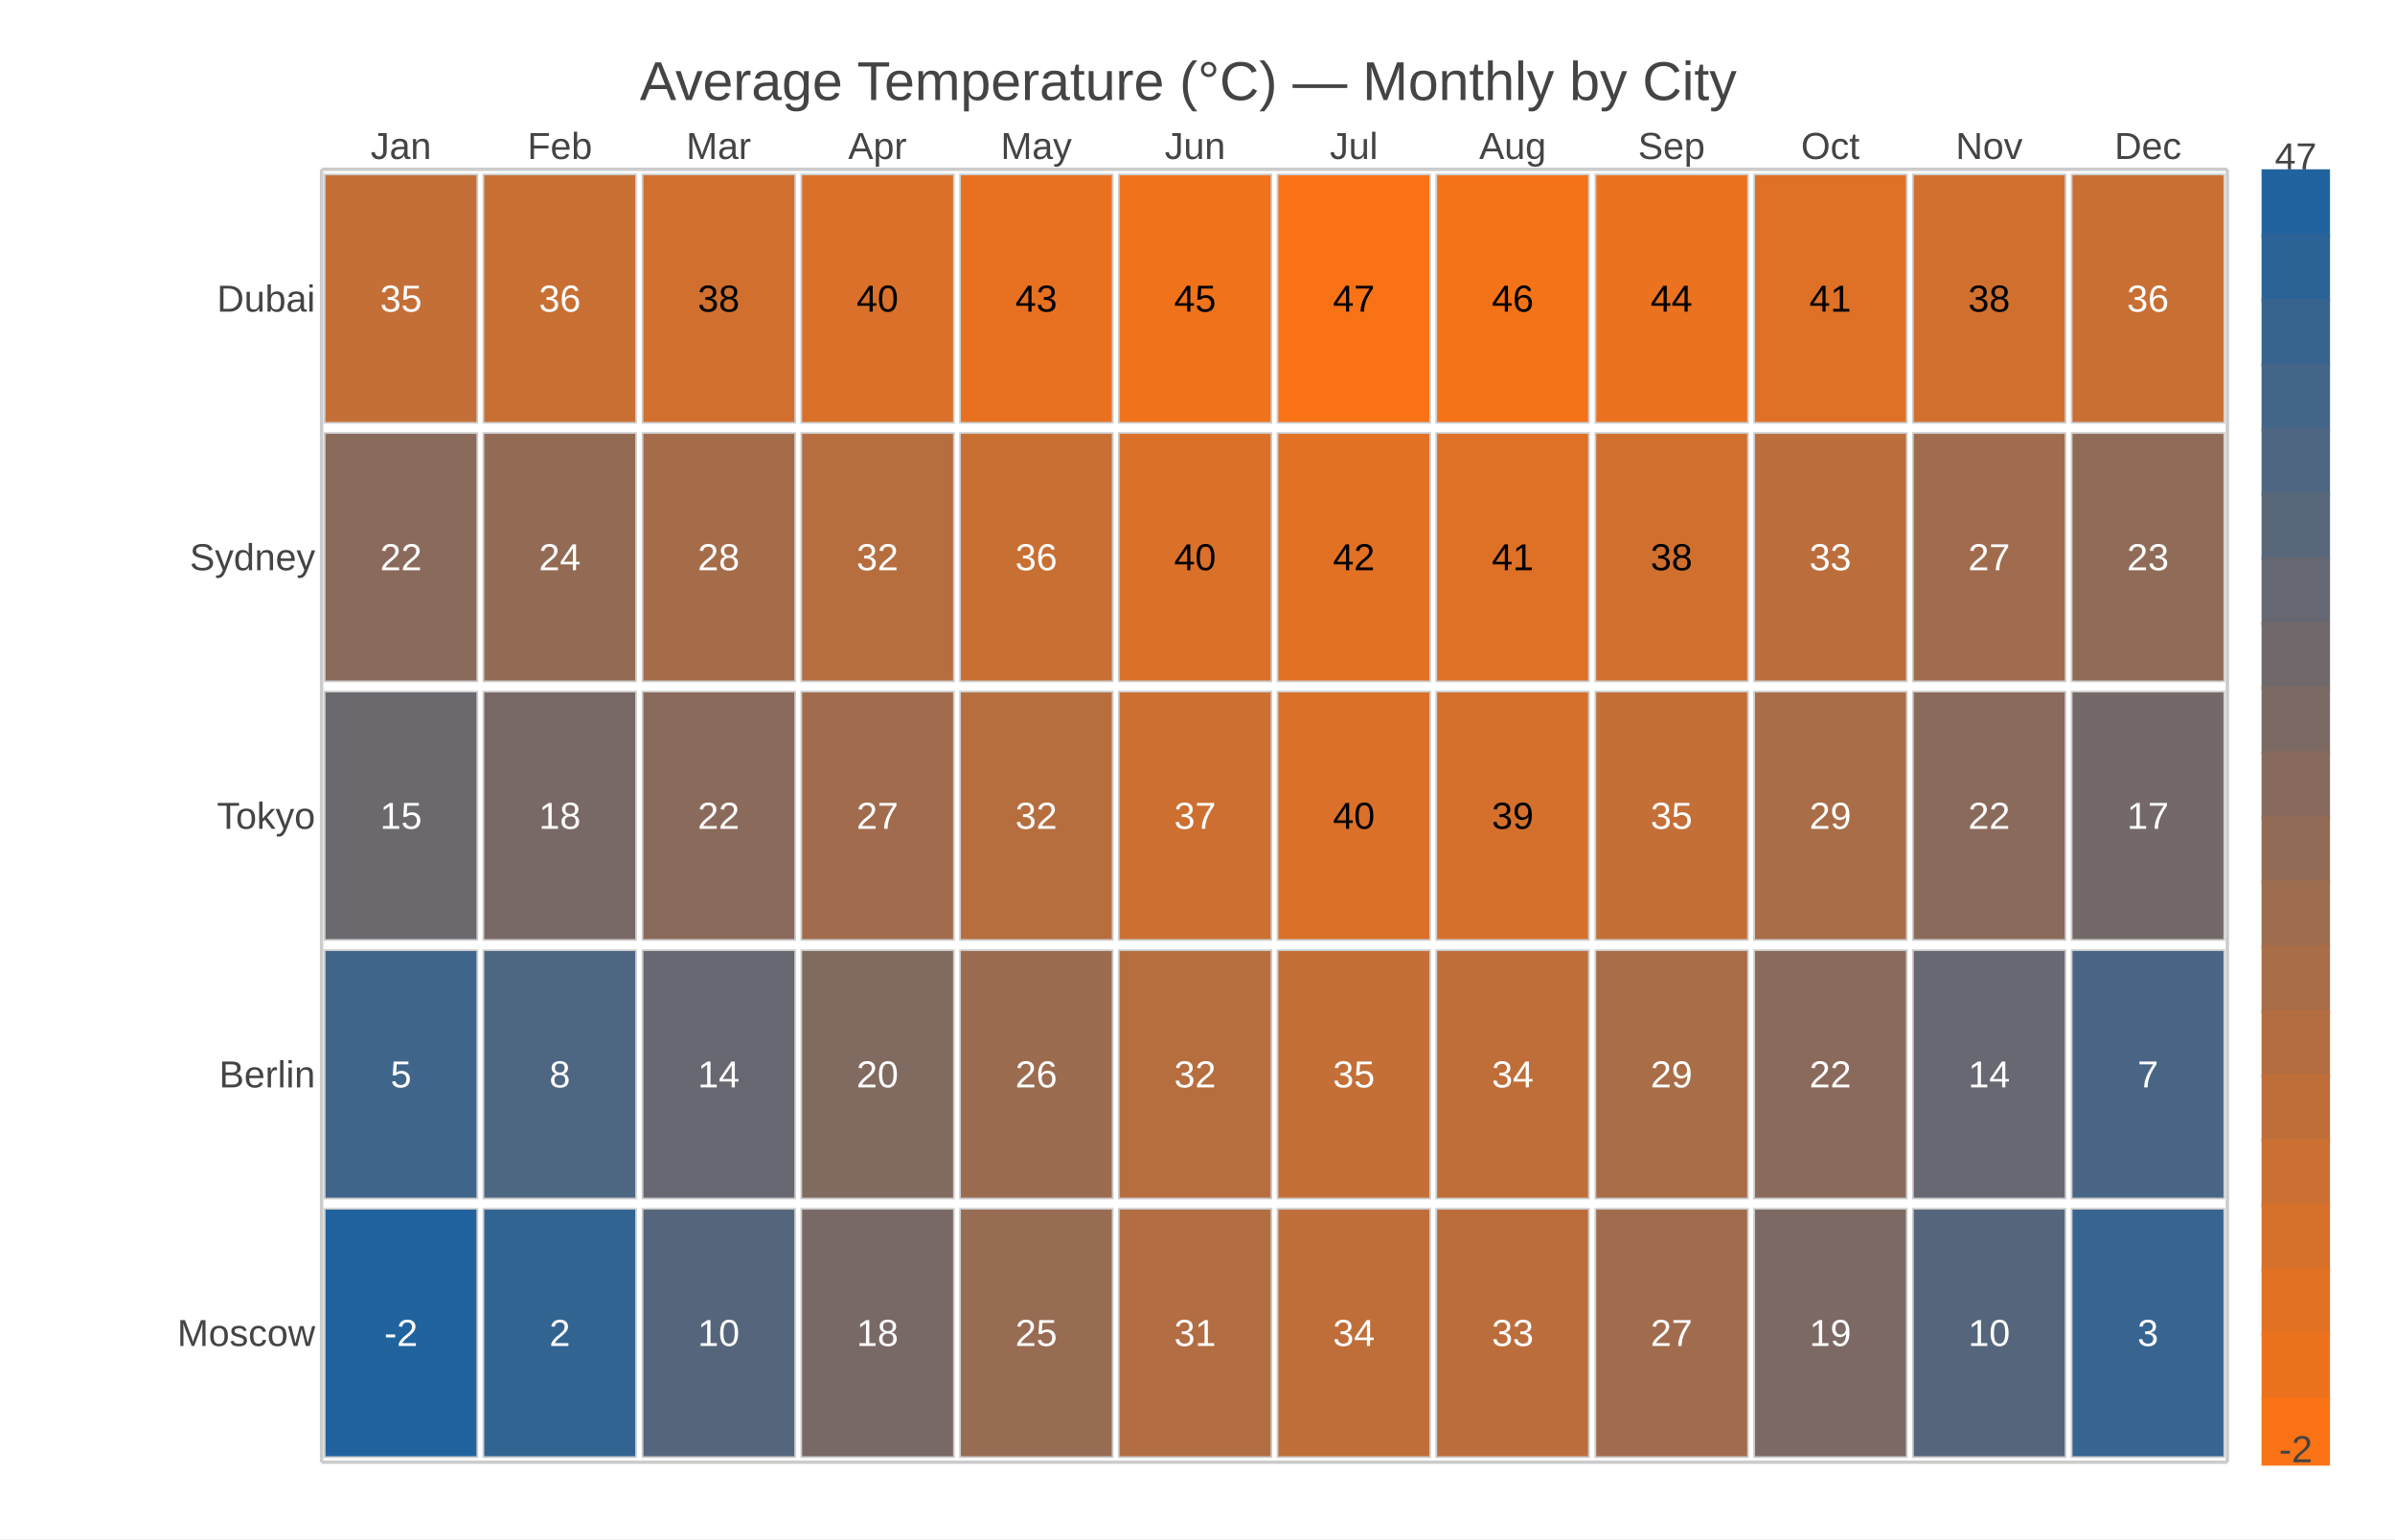
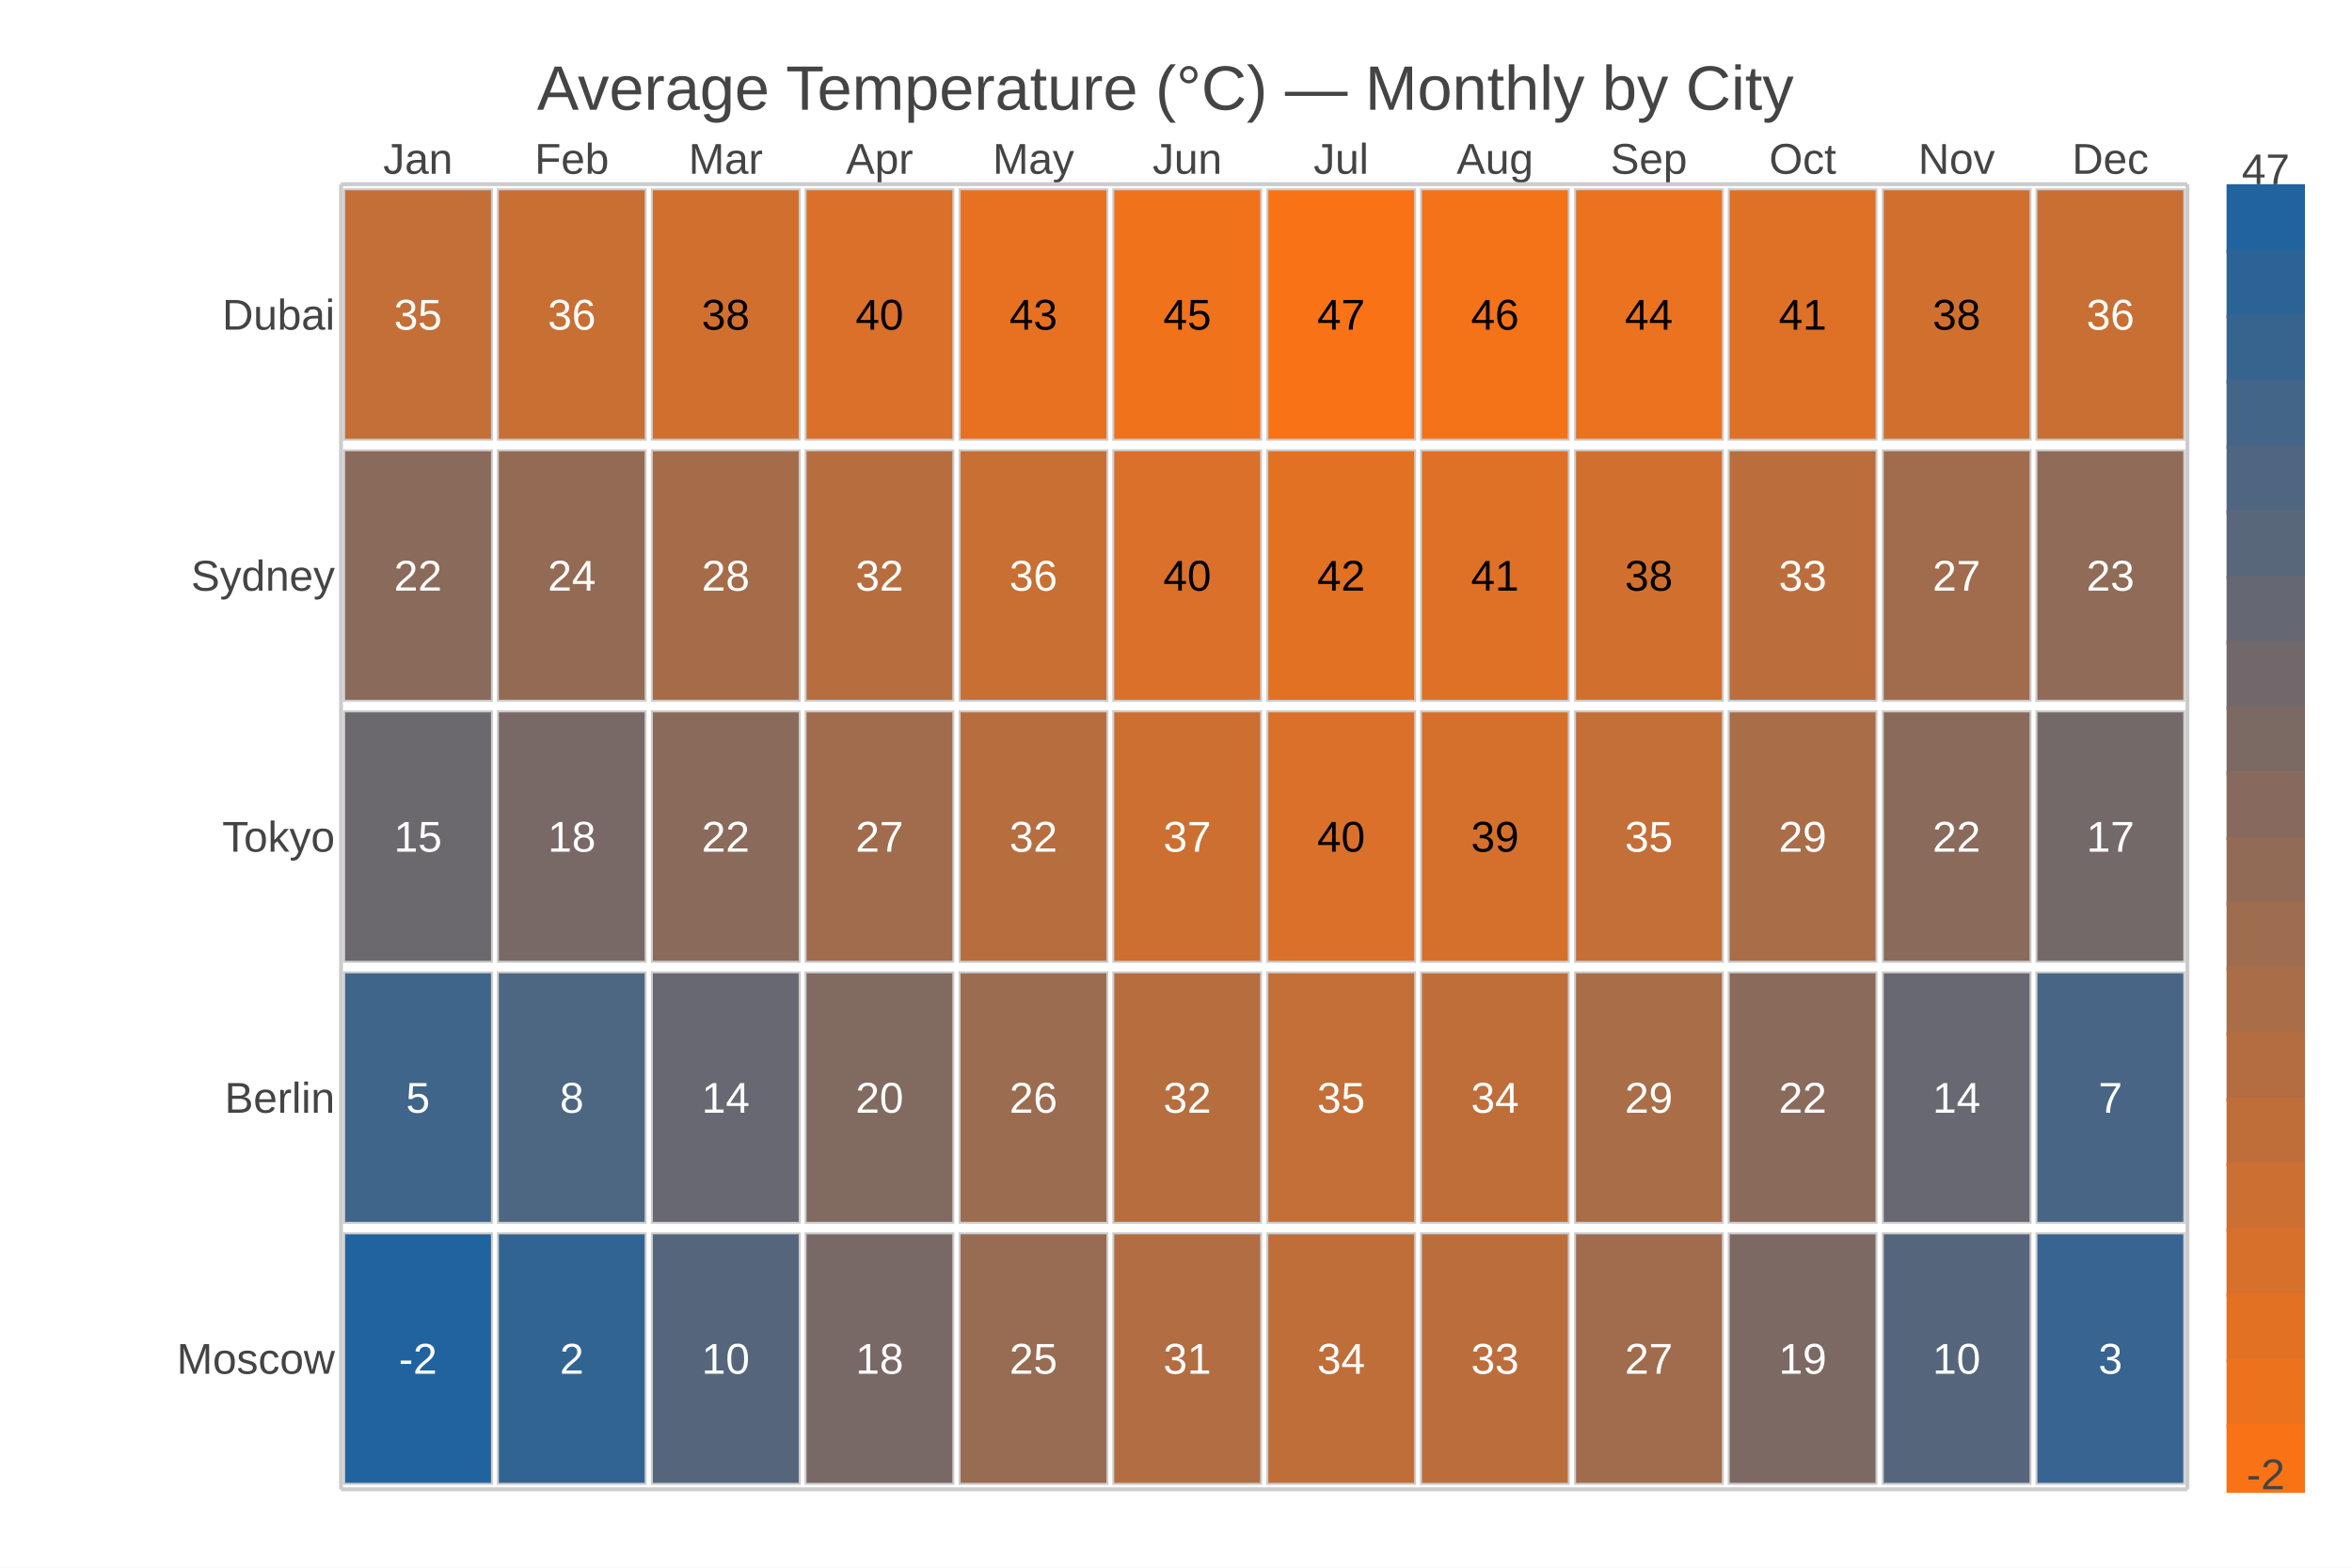
- <svg xmlns="http://www.w3.org/2000/svg" width="700" height="450" viewBox="0 0 700 450">
-   <path fill="#FFFFFF" d="M0 0 h700 v450 h-700 v-450Z" />
-   <text transform="translate(-163.0, 18)" fill="#444444" font-family="Arial" font-weight="normal" font-size="16" x="350.0" y="11.25">Average Temperature (°C) — Monthly by City</text>
-   <g transform="translate(94.0, 49.5)">
-     <path fill="#c46f37" stroke="#CCCCCC" stroke-width="0.5" d="M0.9 1.5 h44.6 v72.6 h-44.6 v-72.6Z" />
-     <text x="23.208" y="37.8" fill="#ffffff" font-family="Arial" font-size="11" text-anchor="middle" dominant-baseline="central">35</text>
-     <path fill="#c86f34" stroke="#CCCCCC" stroke-width="0.5" d="M47.3 1.5 h44.6 v72.6 h-44.6 v-72.6Z" />
-     <text x="69.625" y="37.8" fill="#ffffff" font-family="Arial" font-size="11" text-anchor="middle" dominant-baseline="central">36</text>
-     <path fill="#d1702e" stroke="#CCCCCC" stroke-width="0.5" d="M93.8 1.5 h44.6 v72.6 h-44.6 v-72.6Z" />
-     <text x="116.042" y="37.8" fill="#000000" font-family="Arial" font-size="11" text-anchor="middle" dominant-baseline="central">38</text>
-     <path fill="#da7029" stroke="#CCCCCC" stroke-width="0.5" d="M140.2 1.5 h44.6 v72.6 h-44.6 v-72.6Z" />
-     <text x="162.458" y="37.8" fill="#000000" font-family="Arial" font-size="11" text-anchor="middle" dominant-baseline="central">40</text>
-     <path fill="#e77121" stroke="#CCCCCC" stroke-width="0.5" d="M186.6 1.5 h44.6 v72.6 h-44.6 v-72.6Z" />
-     <text x="208.875" y="37.8" fill="#000000" font-family="Arial" font-size="11" text-anchor="middle" dominant-baseline="central">43</text>
-     <path fill="#f0721b" stroke="#CCCCCC" stroke-width="0.5" d="M233.0 1.5 h44.6 v72.6 h-44.6 v-72.6Z" />
-     <text x="255.292" y="37.8" fill="#000000" font-family="Arial" font-size="11" text-anchor="middle" dominant-baseline="central">45</text>
-     <path fill="#f97316" stroke="#CCCCCC" stroke-width="0.5" d="M279.4 1.5 h44.6 v72.6 h-44.6 v-72.6Z" />
-     <text x="301.708" y="37.8" fill="#000000" font-family="Arial" font-size="11" text-anchor="middle" dominant-baseline="central">47</text>
-     <path fill="#f47218" stroke="#CCCCCC" stroke-width="0.5" d="M325.8 1.5 h44.6 v72.6 h-44.6 v-72.6Z" />
-     <text x="348.125" y="37.8" fill="#000000" font-family="Arial" font-size="11" text-anchor="middle" dominant-baseline="central">46</text>
-     <path fill="#eb721e" stroke="#CCCCCC" stroke-width="0.5" d="M372.3 1.5 h44.6 v72.6 h-44.6 v-72.6Z" />
-     <text x="394.542" y="37.8" fill="#000000" font-family="Arial" font-size="11" text-anchor="middle" dominant-baseline="central">44</text>
-     <path fill="#de7126" stroke="#CCCCCC" stroke-width="0.5" d="M418.7 1.5 h44.6 v72.6 h-44.6 v-72.6Z" />
-     <text x="440.958" y="37.8" fill="#000000" font-family="Arial" font-size="11" text-anchor="middle" dominant-baseline="central">41</text>
-     <path fill="#d1702e" stroke="#CCCCCC" stroke-width="0.5" d="M465.1 1.5 h44.6 v72.6 h-44.6 v-72.6Z" />
-     <text x="487.375" y="37.8" fill="#000000" font-family="Arial" font-size="11" text-anchor="middle" dominant-baseline="central">38</text>
-     <path fill="#c86f34" stroke="#CCCCCC" stroke-width="0.5" d="M511.5 1.5 h44.6 v72.6 h-44.6 v-72.6Z" />
-     <text x="533.792" y="37.8" fill="#ffffff" font-family="Arial" font-size="11" text-anchor="middle" dominant-baseline="central">36</text>
-     <path fill="#8a6a5b" stroke="#CCCCCC" stroke-width="0.5" d="M0.9 77.1 h44.6 v72.6 h-44.6 v-72.6Z" />
-     <text x="23.208" y="113.4" fill="#ffffff" font-family="Arial" font-size="11" text-anchor="middle" dominant-baseline="central">22</text>
-     <path fill="#936b55" stroke="#CCCCCC" stroke-width="0.5" d="M47.3 77.1 h44.6 v72.6 h-44.6 v-72.6Z" />
-     <text x="69.625" y="113.4" fill="#ffffff" font-family="Arial" font-size="11" text-anchor="middle" dominant-baseline="central">24</text>
-     <path fill="#a56c4a" stroke="#CCCCCC" stroke-width="0.5" d="M93.8 77.1 h44.6 v72.6 h-44.6 v-72.6Z" />
-     <text x="116.042" y="113.4" fill="#ffffff" font-family="Arial" font-size="11" text-anchor="middle" dominant-baseline="central">28</text>
-     <path fill="#b66e3f" stroke="#CCCCCC" stroke-width="0.5" d="M140.2 77.1 h44.6 v72.6 h-44.6 v-72.6Z" />
-     <text x="162.458" y="113.4" fill="#ffffff" font-family="Arial" font-size="11" text-anchor="middle" dominant-baseline="central">32</text>
-     <path fill="#c86f34" stroke="#CCCCCC" stroke-width="0.5" d="M186.6 77.1 h44.6 v72.6 h-44.6 v-72.6Z" />
-     <text x="208.875" y="113.4" fill="#ffffff" font-family="Arial" font-size="11" text-anchor="middle" dominant-baseline="central">36</text>
-     <path fill="#da7029" stroke="#CCCCCC" stroke-width="0.5" d="M233.0 77.1 h44.6 v72.6 h-44.6 v-72.6Z" />
-     <text x="255.292" y="113.4" fill="#000000" font-family="Arial" font-size="11" text-anchor="middle" dominant-baseline="central">40</text>
-     <path fill="#e27123" stroke="#CCCCCC" stroke-width="0.5" d="M279.4 77.1 h44.6 v72.6 h-44.6 v-72.6Z" />
-     <text x="301.708" y="113.4" fill="#000000" font-family="Arial" font-size="11" text-anchor="middle" dominant-baseline="central">42</text>
-     <path fill="#de7126" stroke="#CCCCCC" stroke-width="0.5" d="M325.8 77.1 h44.6 v72.6 h-44.6 v-72.6Z" />
-     <text x="348.125" y="113.4" fill="#000000" font-family="Arial" font-size="11" text-anchor="middle" dominant-baseline="central">41</text>
-     <path fill="#d1702e" stroke="#CCCCCC" stroke-width="0.5" d="M372.3 77.1 h44.6 v72.6 h-44.6 v-72.6Z" />
-     <text x="394.542" y="113.4" fill="#000000" font-family="Arial" font-size="11" text-anchor="middle" dominant-baseline="central">38</text>
-     <path fill="#bb6e3c" stroke="#CCCCCC" stroke-width="0.5" d="M418.7 77.1 h44.6 v72.6 h-44.6 v-72.6Z" />
-     <text x="440.958" y="113.4" fill="#ffffff" font-family="Arial" font-size="11" text-anchor="middle" dominant-baseline="central">33</text>
-     <path fill="#a06c4d" stroke="#CCCCCC" stroke-width="0.5" d="M465.1 77.1 h44.6 v72.6 h-44.6 v-72.6Z" />
-     <text x="487.375" y="113.4" fill="#ffffff" font-family="Arial" font-size="11" text-anchor="middle" dominant-baseline="central">27</text>
-     <path fill="#8f6b58" stroke="#CCCCCC" stroke-width="0.5" d="M511.5 77.1 h44.6 v72.6 h-44.6 v-72.6Z" />
-     <text x="533.792" y="113.4" fill="#ffffff" font-family="Arial" font-size="11" text-anchor="middle" dominant-baseline="central">23</text>
-     <path fill="#6b686e" stroke="#CCCCCC" stroke-width="0.5" d="M0.9 152.7 h44.6 v72.6 h-44.6 v-72.6Z" />
-     <text x="23.208" y="189.0" fill="#ffffff" font-family="Arial" font-size="11" text-anchor="middle" dominant-baseline="central">15</text>
-     <path fill="#796966" stroke="#CCCCCC" stroke-width="0.5" d="M47.3 152.7 h44.6 v72.6 h-44.6 v-72.6Z" />
-     <text x="69.625" y="189.0" fill="#ffffff" font-family="Arial" font-size="11" text-anchor="middle" dominant-baseline="central">18</text>
-     <path fill="#8a6a5b" stroke="#CCCCCC" stroke-width="0.5" d="M93.8 152.7 h44.6 v72.6 h-44.6 v-72.6Z" />
-     <text x="116.042" y="189.0" fill="#ffffff" font-family="Arial" font-size="11" text-anchor="middle" dominant-baseline="central">22</text>
-     <path fill="#a06c4d" stroke="#CCCCCC" stroke-width="0.5" d="M140.2 152.7 h44.6 v72.6 h-44.6 v-72.6Z" />
-     <text x="162.458" y="189.0" fill="#ffffff" font-family="Arial" font-size="11" text-anchor="middle" dominant-baseline="central">27</text>
-     <path fill="#b66e3f" stroke="#CCCCCC" stroke-width="0.5" d="M186.6 152.7 h44.6 v72.6 h-44.6 v-72.6Z" />
-     <text x="208.875" y="189.0" fill="#ffffff" font-family="Arial" font-size="11" text-anchor="middle" dominant-baseline="central">32</text>
-     <path fill="#cc6f31" stroke="#CCCCCC" stroke-width="0.5" d="M233.0 152.7 h44.6 v72.6 h-44.6 v-72.6Z" />
-     <text x="255.292" y="189.0" fill="#ffffff" font-family="Arial" font-size="11" text-anchor="middle" dominant-baseline="central">37</text>
-     <path fill="#da7029" stroke="#CCCCCC" stroke-width="0.5" d="M279.4 152.7 h44.6 v72.6 h-44.6 v-72.6Z" />
-     <text x="301.708" y="189.0" fill="#000000" font-family="Arial" font-size="11" text-anchor="middle" dominant-baseline="central">40</text>
-     <path fill="#d5702c" stroke="#CCCCCC" stroke-width="0.5" d="M325.8 152.7 h44.6 v72.6 h-44.6 v-72.6Z" />
-     <text x="348.125" y="189.0" fill="#000000" font-family="Arial" font-size="11" text-anchor="middle" dominant-baseline="central">39</text>
-     <path fill="#c46f37" stroke="#CCCCCC" stroke-width="0.5" d="M372.3 152.7 h44.6 v72.6 h-44.6 v-72.6Z" />
-     <text x="394.542" y="189.0" fill="#ffffff" font-family="Arial" font-size="11" text-anchor="middle" dominant-baseline="central">35</text>
-     <path fill="#a96d47" stroke="#CCCCCC" stroke-width="0.5" d="M418.7 152.7 h44.6 v72.6 h-44.6 v-72.6Z" />
-     <text x="440.958" y="189.0" fill="#ffffff" font-family="Arial" font-size="11" text-anchor="middle" dominant-baseline="central">29</text>
-     <path fill="#8a6a5b" stroke="#CCCCCC" stroke-width="0.5" d="M465.1 152.7 h44.6 v72.6 h-44.6 v-72.6Z" />
-     <text x="487.375" y="189.0" fill="#ffffff" font-family="Arial" font-size="11" text-anchor="middle" dominant-baseline="central">22</text>
-     <path fill="#746969" stroke="#CCCCCC" stroke-width="0.5" d="M511.5 152.7 h44.6 v72.6 h-44.6 v-72.6Z" />
-     <text x="533.792" y="189.0" fill="#ffffff" font-family="Arial" font-size="11" text-anchor="middle" dominant-baseline="central">17</text>
-     <path fill="#3f658a" stroke="#CCCCCC" stroke-width="0.5" d="M0.9 228.3 h44.6 v72.6 h-44.6 v-72.6Z" />
-     <text x="23.208" y="264.6" fill="#ffffff" font-family="Arial" font-size="11" text-anchor="middle" dominant-baseline="central">5</text>
-     <path fill="#4d6682" stroke="#CCCCCC" stroke-width="0.5" d="M47.3 228.3 h44.6 v72.6 h-44.6 v-72.6Z" />
-     <text x="69.625" y="264.6" fill="#ffffff" font-family="Arial" font-size="11" text-anchor="middle" dominant-baseline="central">8</text>
-     <path fill="#676871" stroke="#CCCCCC" stroke-width="0.5" d="M93.8 228.3 h44.6 v72.6 h-44.6 v-72.6Z" />
-     <text x="116.042" y="264.6" fill="#ffffff" font-family="Arial" font-size="11" text-anchor="middle" dominant-baseline="central">14</text>
-     <path fill="#816a60" stroke="#CCCCCC" stroke-width="0.5" d="M140.2 228.3 h44.6 v72.6 h-44.6 v-72.6Z" />
-     <text x="162.458" y="264.6" fill="#ffffff" font-family="Arial" font-size="11" text-anchor="middle" dominant-baseline="central">20</text>
-     <path fill="#9c6c50" stroke="#CCCCCC" stroke-width="0.5" d="M186.6 228.3 h44.6 v72.6 h-44.6 v-72.6Z" />
-     <text x="208.875" y="264.6" fill="#ffffff" font-family="Arial" font-size="11" text-anchor="middle" dominant-baseline="central">26</text>
-     <path fill="#b66e3f" stroke="#CCCCCC" stroke-width="0.5" d="M233.0 228.3 h44.6 v72.6 h-44.6 v-72.6Z" />
-     <text x="255.292" y="264.6" fill="#ffffff" font-family="Arial" font-size="11" text-anchor="middle" dominant-baseline="central">32</text>
-     <path fill="#c46f37" stroke="#CCCCCC" stroke-width="0.5" d="M279.4 228.3 h44.6 v72.6 h-44.6 v-72.6Z" />
-     <text x="301.708" y="264.6" fill="#ffffff" font-family="Arial" font-size="11" text-anchor="middle" dominant-baseline="central">35</text>
-     <path fill="#bf6e3a" stroke="#CCCCCC" stroke-width="0.5" d="M325.8 228.3 h44.6 v72.6 h-44.6 v-72.6Z" />
-     <text x="348.125" y="264.6" fill="#ffffff" font-family="Arial" font-size="11" text-anchor="middle" dominant-baseline="central">34</text>
-     <path fill="#a96d47" stroke="#CCCCCC" stroke-width="0.5" d="M372.3 228.3 h44.6 v72.6 h-44.6 v-72.6Z" />
-     <text x="394.542" y="264.6" fill="#ffffff" font-family="Arial" font-size="11" text-anchor="middle" dominant-baseline="central">29</text>
-     <path fill="#8a6a5b" stroke="#CCCCCC" stroke-width="0.5" d="M418.7 228.3 h44.6 v72.6 h-44.6 v-72.6Z" />
-     <text x="440.958" y="264.6" fill="#ffffff" font-family="Arial" font-size="11" text-anchor="middle" dominant-baseline="central">22</text>
-     <path fill="#676871" stroke="#CCCCCC" stroke-width="0.5" d="M465.1 228.3 h44.6 v72.6 h-44.6 v-72.6Z" />
-     <text x="487.375" y="264.6" fill="#ffffff" font-family="Arial" font-size="11" text-anchor="middle" dominant-baseline="central">14</text>
-     <path fill="#486585" stroke="#CCCCCC" stroke-width="0.5" d="M511.5 228.3 h44.6 v72.6 h-44.6 v-72.6Z" />
-     <text x="533.792" y="264.6" fill="#ffffff" font-family="Arial" font-size="11" text-anchor="middle" dominant-baseline="central">7</text>
-     <path fill="#21639e" stroke="#CCCCCC" stroke-width="0.5" d="M0.9 303.9 h44.6 v72.6 h-44.6 v-72.6Z" />
-     <text x="23.208" y="340.2" fill="#ffffff" font-family="Arial" font-size="11" text-anchor="middle" dominant-baseline="central">-2</text>
-     <path fill="#326492" stroke="#CCCCCC" stroke-width="0.5" d="M47.3 303.9 h44.6 v72.6 h-44.6 v-72.6Z" />
-     <text x="69.625" y="340.2" fill="#ffffff" font-family="Arial" font-size="11" text-anchor="middle" dominant-baseline="central">2</text>
-     <path fill="#55667c" stroke="#CCCCCC" stroke-width="0.5" d="M93.8 303.9 h44.6 v72.6 h-44.6 v-72.6Z" />
-     <text x="116.042" y="340.2" fill="#ffffff" font-family="Arial" font-size="11" text-anchor="middle" dominant-baseline="central">10</text>
-     <path fill="#796966" stroke="#CCCCCC" stroke-width="0.5" d="M140.2 303.9 h44.6 v72.6 h-44.6 v-72.6Z" />
-     <text x="162.458" y="340.2" fill="#ffffff" font-family="Arial" font-size="11" text-anchor="middle" dominant-baseline="central">18</text>
-     <path fill="#986b53" stroke="#CCCCCC" stroke-width="0.5" d="M186.6 303.9 h44.6 v72.6 h-44.6 v-72.6Z" />
-     <text x="208.875" y="340.2" fill="#ffffff" font-family="Arial" font-size="11" text-anchor="middle" dominant-baseline="central">25</text>
-     <path fill="#b26d42" stroke="#CCCCCC" stroke-width="0.5" d="M233.0 303.9 h44.6 v72.6 h-44.6 v-72.6Z" />
-     <text x="255.292" y="340.2" fill="#ffffff" font-family="Arial" font-size="11" text-anchor="middle" dominant-baseline="central">31</text>
-     <path fill="#bf6e3a" stroke="#CCCCCC" stroke-width="0.5" d="M279.4 303.9 h44.6 v72.6 h-44.6 v-72.6Z" />
-     <text x="301.708" y="340.2" fill="#ffffff" font-family="Arial" font-size="11" text-anchor="middle" dominant-baseline="central">34</text>
-     <path fill="#bb6e3c" stroke="#CCCCCC" stroke-width="0.5" d="M325.8 303.9 h44.6 v72.6 h-44.6 v-72.6Z" />
-     <text x="348.125" y="340.2" fill="#ffffff" font-family="Arial" font-size="11" text-anchor="middle" dominant-baseline="central">33</text>
-     <path fill="#a06c4d" stroke="#CCCCCC" stroke-width="0.5" d="M372.3 303.9 h44.6 v72.6 h-44.6 v-72.6Z" />
-     <text x="394.542" y="340.2" fill="#ffffff" font-family="Arial" font-size="11" text-anchor="middle" dominant-baseline="central">27</text>
-     <path fill="#7d6963" stroke="#CCCCCC" stroke-width="0.5" d="M418.7 303.9 h44.6 v72.6 h-44.6 v-72.6Z" />
-     <text x="440.958" y="340.2" fill="#ffffff" font-family="Arial" font-size="11" text-anchor="middle" dominant-baseline="central">19</text>
-     <path fill="#55667c" stroke="#CCCCCC" stroke-width="0.5" d="M465.1 303.9 h44.6 v72.6 h-44.6 v-72.6Z" />
-     <text x="487.375" y="340.2" fill="#ffffff" font-family="Arial" font-size="11" text-anchor="middle" dominant-baseline="central">10</text>
-     <path fill="#376490" stroke="#CCCCCC" stroke-width="0.5" d="M511.5 303.9 h44.6 v72.6 h-44.6 v-72.6Z" />
-     <text x="533.792" y="340.2" fill="#ffffff" font-family="Arial" font-size="11" text-anchor="middle" dominant-baseline="central">3</text>
-     <text x="23.208" y="-3.024" fill="#444444" font-family="Arial" font-size="11" text-anchor="middle" dominant-baseline="bottom">Jan</text>
-     <text x="69.625" y="-3.024" fill="#444444" font-family="Arial" font-size="11" text-anchor="middle" dominant-baseline="bottom">Feb</text>
-     <text x="116.042" y="-3.024" fill="#444444" font-family="Arial" font-size="11" text-anchor="middle" dominant-baseline="bottom">Mar</text>
-     <text x="162.458" y="-3.024" fill="#444444" font-family="Arial" font-size="11" text-anchor="middle" dominant-baseline="bottom">Apr</text>
-     <text x="208.875" y="-3.024" fill="#444444" font-family="Arial" font-size="11" text-anchor="middle" dominant-baseline="bottom">May</text>
-     <text x="255.292" y="-3.024" fill="#444444" font-family="Arial" font-size="11" text-anchor="middle" dominant-baseline="bottom">Jun</text>
-     <text x="301.708" y="-3.024" fill="#444444" font-family="Arial" font-size="11" text-anchor="middle" dominant-baseline="bottom">Jul</text>
-     <text x="348.125" y="-3.024" fill="#444444" font-family="Arial" font-size="11" text-anchor="middle" dominant-baseline="bottom">Aug</text>
-     <text x="394.542" y="-3.024" fill="#444444" font-family="Arial" font-size="11" text-anchor="middle" dominant-baseline="bottom">Sep</text>
-     <text x="440.958" y="-3.024" fill="#444444" font-family="Arial" font-size="11" text-anchor="middle" dominant-baseline="bottom">Oct</text>
-     <text x="487.375" y="-3.024" fill="#444444" font-family="Arial" font-size="11" text-anchor="middle" dominant-baseline="bottom">Nov</text>
-     <text x="533.792" y="-3.024" fill="#444444" font-family="Arial" font-size="11" text-anchor="middle" dominant-baseline="bottom">Dec</text>
-     <text x="-1.857" y="37.8" fill="#444444" font-family="Arial" font-size="11" text-anchor="end" dominant-baseline="central">Dubai</text>
-     <text x="-1.857" y="113.4" fill="#444444" font-family="Arial" font-size="11" text-anchor="end" dominant-baseline="central">Sydney</text>
-     <text x="-1.857" y="189.0" fill="#444444" font-family="Arial" font-size="11" text-anchor="end" dominant-baseline="central">Tokyo</text>
-     <text x="-1.857" y="264.6" fill="#444444" font-family="Arial" font-size="11" text-anchor="end" dominant-baseline="central">Berlin</text>
-     <text x="-1.857" y="340.2" fill="#444444" font-family="Arial" font-size="11" text-anchor="end" dominant-baseline="central">Moscow</text>
-     <path fill="#21639e" d="M567.0 0.0 h20 v19.9 h-20 v-19.9Z" />
-     <path fill="#2c6396" d="M567.0 18.9 h20 v19.9 h-20 v-19.9Z" />
-     <path fill="#37648f" d="M567.0 37.8 h20 v19.9 h-20 v-19.9Z" />
-     <path fill="#436588" d="M567.0 56.7 h20 v19.9 h-20 v-19.9Z" />
-     <path fill="#4e6681" d="M567.0 75.6 h20 v19.9 h-20 v-19.9Z" />
-     <path fill="#59677a" d="M567.0 94.5 h20 v19.9 h-20 v-19.9Z" />
-     <path fill="#656873" d="M567.0 113.4 h20 v19.9 h-20 v-19.9Z" />
-     <path fill="#70686b" d="M567.0 132.3 h20 v19.9 h-20 v-19.9Z" />
-     <path fill="#7b6964" d="M567.0 151.2 h20 v19.9 h-20 v-19.9Z" />
-     <path fill="#876a5d" d="M567.0 170.1 h20 v19.9 h-20 v-19.9Z" />
-     <path fill="#926b56" d="M567.0 189.0 h20 v19.9 h-20 v-19.9Z" />
-     <path fill="#9e6c4f" d="M567.0 207.9 h20 v19.9 h-20 v-19.9Z" />
-     <path fill="#a96d48" d="M567.0 226.8 h20 v19.9 h-20 v-19.9Z" />
-     <path fill="#b46d40" d="M567.0 245.7 h20 v19.9 h-20 v-19.9Z" />
-     <path fill="#c06e39" d="M567.0 264.6 h20 v19.9 h-20 v-19.9Z" />
-     <path fill="#cb6f32" d="M567.0 283.5 h20 v19.9 h-20 v-19.9Z" />
-     <path fill="#d6702b" d="M567.0 302.4 h20 v19.9 h-20 v-19.9Z" />
-     <path fill="#e27124" d="M567.0 321.3 h20 v19.9 h-20 v-19.9Z" />
-     <path fill="#ed721d" d="M567.0 340.2 h20 v19.9 h-20 v-19.9Z" />
-     <path fill="#f97316" d="M567.0 359.1 h20 v19.9 h-20 v-19.9Z" />
-     <text x="577.0" y="378.0" fill="#444444" font-family="Arial" font-size="11" text-anchor="middle">-2</text>
-     <text x="577.0" y="0" fill="#444444" font-family="Arial" font-size="11" text-anchor="middle" dominant-baseline="bottom">47</text>
-     <path stroke="#CCCCCC" stroke-dasharray="None" d="M0 378.0 h557.0" />
-     <path stroke="#CCCCCC" stroke-dasharray="None" d="M0 0 h557.0" />
-     <path stroke="#CCCCCC" stroke-dasharray="None" d="M0 0 v378.0" />
-     <path stroke="#CCCCCC" stroke-dasharray="None" d="M557.0 0 v378.0" />
+ <svg xmlns="http://www.w3.org/2000/svg" width="600" height="400" viewBox="0 0 600 400">
+   <path fill="#FFFFFF" d="M0 0 h600 v400 h-600 v-400Z" />
+   <text transform="translate(-163.0, 18)" fill="#444444" font-family="Arial" font-weight="normal" font-size="16" x="300.0" y="10.0">Average Temperature (°C) — Monthly by City</text>
+   <g transform="translate(87.0, 47.0)">
+     <path fill="#c46f37" stroke="#CCCCCC" stroke-width="0.5" d="M0.8 1.3 h37.7 v63.9 h-37.7 v-63.9Z" />
+     <text x="19.625" y="33.3" fill="#ffffff" font-family="Arial" font-size="11" text-anchor="middle" dominant-baseline="central">35</text>
+     <path fill="#c86f34" stroke="#CCCCCC" stroke-width="0.5" d="M40.0 1.3 h37.7 v63.9 h-37.7 v-63.9Z" />
+     <text x="58.875" y="33.3" fill="#ffffff" font-family="Arial" font-size="11" text-anchor="middle" dominant-baseline="central">36</text>
+     <path fill="#d1702e" stroke="#CCCCCC" stroke-width="0.5" d="M79.3 1.3 h37.7 v63.9 h-37.7 v-63.9Z" />
+     <text x="98.125" y="33.3" fill="#000000" font-family="Arial" font-size="11" text-anchor="middle" dominant-baseline="central">38</text>
+     <path fill="#da7029" stroke="#CCCCCC" stroke-width="0.5" d="M118.5 1.3 h37.7 v63.9 h-37.7 v-63.9Z" />
+     <text x="137.375" y="33.3" fill="#000000" font-family="Arial" font-size="11" text-anchor="middle" dominant-baseline="central">40</text>
+     <path fill="#e77121" stroke="#CCCCCC" stroke-width="0.5" d="M157.8 1.3 h37.7 v63.9 h-37.7 v-63.9Z" />
+     <text x="176.625" y="33.3" fill="#000000" font-family="Arial" font-size="11" text-anchor="middle" dominant-baseline="central">43</text>
+     <path fill="#f0721b" stroke="#CCCCCC" stroke-width="0.5" d="M197.0 1.3 h37.7 v63.9 h-37.7 v-63.9Z" />
+     <text x="215.875" y="33.3" fill="#000000" font-family="Arial" font-size="11" text-anchor="middle" dominant-baseline="central">45</text>
+     <path fill="#f97316" stroke="#CCCCCC" stroke-width="0.5" d="M236.3 1.3 h37.7 v63.9 h-37.7 v-63.9Z" />
+     <text x="255.125" y="33.3" fill="#000000" font-family="Arial" font-size="11" text-anchor="middle" dominant-baseline="central">47</text>
+     <path fill="#f47218" stroke="#CCCCCC" stroke-width="0.5" d="M275.5 1.3 h37.7 v63.9 h-37.7 v-63.9Z" />
+     <text x="294.375" y="33.3" fill="#000000" font-family="Arial" font-size="11" text-anchor="middle" dominant-baseline="central">46</text>
+     <path fill="#eb721e" stroke="#CCCCCC" stroke-width="0.5" d="M314.8 1.3 h37.7 v63.9 h-37.7 v-63.9Z" />
+     <text x="333.625" y="33.3" fill="#000000" font-family="Arial" font-size="11" text-anchor="middle" dominant-baseline="central">44</text>
+     <path fill="#de7126" stroke="#CCCCCC" stroke-width="0.5" d="M354.0 1.3 h37.7 v63.9 h-37.7 v-63.9Z" />
+     <text x="372.875" y="33.3" fill="#000000" font-family="Arial" font-size="11" text-anchor="middle" dominant-baseline="central">41</text>
+     <path fill="#d1702e" stroke="#CCCCCC" stroke-width="0.5" d="M393.3 1.3 h37.7 v63.9 h-37.7 v-63.9Z" />
+     <text x="412.125" y="33.3" fill="#000000" font-family="Arial" font-size="11" text-anchor="middle" dominant-baseline="central">38</text>
+     <path fill="#c86f34" stroke="#CCCCCC" stroke-width="0.5" d="M432.5 1.3 h37.7 v63.9 h-37.7 v-63.9Z" />
+     <text x="451.375" y="33.3" fill="#ffffff" font-family="Arial" font-size="11" text-anchor="middle" dominant-baseline="central">36</text>
+     <path fill="#8a6a5b" stroke="#CCCCCC" stroke-width="0.5" d="M0.8 67.9 h37.7 v63.9 h-37.7 v-63.9Z" />
+     <text x="19.625" y="99.9" fill="#ffffff" font-family="Arial" font-size="11" text-anchor="middle" dominant-baseline="central">22</text>
+     <path fill="#936b55" stroke="#CCCCCC" stroke-width="0.5" d="M40.0 67.9 h37.7 v63.9 h-37.7 v-63.9Z" />
+     <text x="58.875" y="99.9" fill="#ffffff" font-family="Arial" font-size="11" text-anchor="middle" dominant-baseline="central">24</text>
+     <path fill="#a56c4a" stroke="#CCCCCC" stroke-width="0.5" d="M79.3 67.9 h37.7 v63.9 h-37.7 v-63.9Z" />
+     <text x="98.125" y="99.9" fill="#ffffff" font-family="Arial" font-size="11" text-anchor="middle" dominant-baseline="central">28</text>
+     <path fill="#b66e3f" stroke="#CCCCCC" stroke-width="0.5" d="M118.5 67.9 h37.7 v63.9 h-37.7 v-63.9Z" />
+     <text x="137.375" y="99.9" fill="#ffffff" font-family="Arial" font-size="11" text-anchor="middle" dominant-baseline="central">32</text>
+     <path fill="#c86f34" stroke="#CCCCCC" stroke-width="0.5" d="M157.8 67.9 h37.7 v63.9 h-37.7 v-63.9Z" />
+     <text x="176.625" y="99.9" fill="#ffffff" font-family="Arial" font-size="11" text-anchor="middle" dominant-baseline="central">36</text>
+     <path fill="#da7029" stroke="#CCCCCC" stroke-width="0.5" d="M197.0 67.9 h37.7 v63.9 h-37.7 v-63.9Z" />
+     <text x="215.875" y="99.9" fill="#000000" font-family="Arial" font-size="11" text-anchor="middle" dominant-baseline="central">40</text>
+     <path fill="#e27123" stroke="#CCCCCC" stroke-width="0.5" d="M236.3 67.9 h37.7 v63.9 h-37.7 v-63.9Z" />
+     <text x="255.125" y="99.9" fill="#000000" font-family="Arial" font-size="11" text-anchor="middle" dominant-baseline="central">42</text>
+     <path fill="#de7126" stroke="#CCCCCC" stroke-width="0.5" d="M275.5 67.9 h37.7 v63.9 h-37.7 v-63.9Z" />
+     <text x="294.375" y="99.9" fill="#000000" font-family="Arial" font-size="11" text-anchor="middle" dominant-baseline="central">41</text>
+     <path fill="#d1702e" stroke="#CCCCCC" stroke-width="0.5" d="M314.8 67.9 h37.7 v63.9 h-37.7 v-63.9Z" />
+     <text x="333.625" y="99.9" fill="#000000" font-family="Arial" font-size="11" text-anchor="middle" dominant-baseline="central">38</text>
+     <path fill="#bb6e3c" stroke="#CCCCCC" stroke-width="0.5" d="M354.0 67.9 h37.7 v63.9 h-37.7 v-63.9Z" />
+     <text x="372.875" y="99.9" fill="#ffffff" font-family="Arial" font-size="11" text-anchor="middle" dominant-baseline="central">33</text>
+     <path fill="#a06c4d" stroke="#CCCCCC" stroke-width="0.5" d="M393.3 67.9 h37.7 v63.9 h-37.7 v-63.9Z" />
+     <text x="412.125" y="99.9" fill="#ffffff" font-family="Arial" font-size="11" text-anchor="middle" dominant-baseline="central">27</text>
+     <path fill="#8f6b58" stroke="#CCCCCC" stroke-width="0.5" d="M432.5 67.9 h37.7 v63.9 h-37.7 v-63.9Z" />
+     <text x="451.375" y="99.9" fill="#ffffff" font-family="Arial" font-size="11" text-anchor="middle" dominant-baseline="central">23</text>
+     <path fill="#6b686e" stroke="#CCCCCC" stroke-width="0.5" d="M0.8 134.5 h37.7 v63.9 h-37.7 v-63.9Z" />
+     <text x="19.625" y="166.5" fill="#ffffff" font-family="Arial" font-size="11" text-anchor="middle" dominant-baseline="central">15</text>
+     <path fill="#796966" stroke="#CCCCCC" stroke-width="0.5" d="M40.0 134.5 h37.7 v63.9 h-37.7 v-63.9Z" />
+     <text x="58.875" y="166.5" fill="#ffffff" font-family="Arial" font-size="11" text-anchor="middle" dominant-baseline="central">18</text>
+     <path fill="#8a6a5b" stroke="#CCCCCC" stroke-width="0.5" d="M79.3 134.5 h37.7 v63.9 h-37.7 v-63.9Z" />
+     <text x="98.125" y="166.5" fill="#ffffff" font-family="Arial" font-size="11" text-anchor="middle" dominant-baseline="central">22</text>
+     <path fill="#a06c4d" stroke="#CCCCCC" stroke-width="0.5" d="M118.5 134.5 h37.7 v63.9 h-37.7 v-63.9Z" />
+     <text x="137.375" y="166.5" fill="#ffffff" font-family="Arial" font-size="11" text-anchor="middle" dominant-baseline="central">27</text>
+     <path fill="#b66e3f" stroke="#CCCCCC" stroke-width="0.5" d="M157.8 134.5 h37.7 v63.9 h-37.7 v-63.9Z" />
+     <text x="176.625" y="166.5" fill="#ffffff" font-family="Arial" font-size="11" text-anchor="middle" dominant-baseline="central">32</text>
+     <path fill="#cc6f31" stroke="#CCCCCC" stroke-width="0.5" d="M197.0 134.5 h37.7 v63.9 h-37.7 v-63.9Z" />
+     <text x="215.875" y="166.5" fill="#ffffff" font-family="Arial" font-size="11" text-anchor="middle" dominant-baseline="central">37</text>
+     <path fill="#da7029" stroke="#CCCCCC" stroke-width="0.5" d="M236.3 134.5 h37.7 v63.9 h-37.7 v-63.9Z" />
+     <text x="255.125" y="166.5" fill="#000000" font-family="Arial" font-size="11" text-anchor="middle" dominant-baseline="central">40</text>
+     <path fill="#d5702c" stroke="#CCCCCC" stroke-width="0.5" d="M275.5 134.5 h37.7 v63.9 h-37.7 v-63.9Z" />
+     <text x="294.375" y="166.5" fill="#000000" font-family="Arial" font-size="11" text-anchor="middle" dominant-baseline="central">39</text>
+     <path fill="#c46f37" stroke="#CCCCCC" stroke-width="0.5" d="M314.8 134.5 h37.7 v63.9 h-37.7 v-63.9Z" />
+     <text x="333.625" y="166.5" fill="#ffffff" font-family="Arial" font-size="11" text-anchor="middle" dominant-baseline="central">35</text>
+     <path fill="#a96d47" stroke="#CCCCCC" stroke-width="0.5" d="M354.0 134.5 h37.7 v63.9 h-37.7 v-63.9Z" />
+     <text x="372.875" y="166.5" fill="#ffffff" font-family="Arial" font-size="11" text-anchor="middle" dominant-baseline="central">29</text>
+     <path fill="#8a6a5b" stroke="#CCCCCC" stroke-width="0.5" d="M393.3 134.5 h37.7 v63.9 h-37.7 v-63.9Z" />
+     <text x="412.125" y="166.5" fill="#ffffff" font-family="Arial" font-size="11" text-anchor="middle" dominant-baseline="central">22</text>
+     <path fill="#746969" stroke="#CCCCCC" stroke-width="0.5" d="M432.5 134.5 h37.7 v63.9 h-37.7 v-63.9Z" />
+     <text x="451.375" y="166.5" fill="#ffffff" font-family="Arial" font-size="11" text-anchor="middle" dominant-baseline="central">17</text>
+     <path fill="#3f658a" stroke="#CCCCCC" stroke-width="0.5" d="M0.8 201.1 h37.7 v63.9 h-37.7 v-63.9Z" />
+     <text x="19.625" y="233.1" fill="#ffffff" font-family="Arial" font-size="11" text-anchor="middle" dominant-baseline="central">5</text>
+     <path fill="#4d6682" stroke="#CCCCCC" stroke-width="0.5" d="M40.0 201.1 h37.7 v63.9 h-37.7 v-63.9Z" />
+     <text x="58.875" y="233.1" fill="#ffffff" font-family="Arial" font-size="11" text-anchor="middle" dominant-baseline="central">8</text>
+     <path fill="#676871" stroke="#CCCCCC" stroke-width="0.5" d="M79.3 201.1 h37.7 v63.9 h-37.7 v-63.9Z" />
+     <text x="98.125" y="233.1" fill="#ffffff" font-family="Arial" font-size="11" text-anchor="middle" dominant-baseline="central">14</text>
+     <path fill="#816a60" stroke="#CCCCCC" stroke-width="0.5" d="M118.5 201.1 h37.7 v63.9 h-37.7 v-63.9Z" />
+     <text x="137.375" y="233.1" fill="#ffffff" font-family="Arial" font-size="11" text-anchor="middle" dominant-baseline="central">20</text>
+     <path fill="#9c6c50" stroke="#CCCCCC" stroke-width="0.5" d="M157.8 201.1 h37.7 v63.9 h-37.7 v-63.9Z" />
+     <text x="176.625" y="233.1" fill="#ffffff" font-family="Arial" font-size="11" text-anchor="middle" dominant-baseline="central">26</text>
+     <path fill="#b66e3f" stroke="#CCCCCC" stroke-width="0.5" d="M197.0 201.1 h37.7 v63.9 h-37.7 v-63.9Z" />
+     <text x="215.875" y="233.1" fill="#ffffff" font-family="Arial" font-size="11" text-anchor="middle" dominant-baseline="central">32</text>
+     <path fill="#c46f37" stroke="#CCCCCC" stroke-width="0.5" d="M236.3 201.1 h37.7 v63.9 h-37.7 v-63.9Z" />
+     <text x="255.125" y="233.1" fill="#ffffff" font-family="Arial" font-size="11" text-anchor="middle" dominant-baseline="central">35</text>
+     <path fill="#bf6e3a" stroke="#CCCCCC" stroke-width="0.5" d="M275.5 201.1 h37.7 v63.9 h-37.7 v-63.9Z" />
+     <text x="294.375" y="233.1" fill="#ffffff" font-family="Arial" font-size="11" text-anchor="middle" dominant-baseline="central">34</text>
+     <path fill="#a96d47" stroke="#CCCCCC" stroke-width="0.5" d="M314.8 201.1 h37.7 v63.9 h-37.7 v-63.9Z" />
+     <text x="333.625" y="233.1" fill="#ffffff" font-family="Arial" font-size="11" text-anchor="middle" dominant-baseline="central">29</text>
+     <path fill="#8a6a5b" stroke="#CCCCCC" stroke-width="0.5" d="M354.0 201.1 h37.7 v63.9 h-37.7 v-63.9Z" />
+     <text x="372.875" y="233.1" fill="#ffffff" font-family="Arial" font-size="11" text-anchor="middle" dominant-baseline="central">22</text>
+     <path fill="#676871" stroke="#CCCCCC" stroke-width="0.5" d="M393.3 201.1 h37.7 v63.9 h-37.7 v-63.9Z" />
+     <text x="412.125" y="233.1" fill="#ffffff" font-family="Arial" font-size="11" text-anchor="middle" dominant-baseline="central">14</text>
+     <path fill="#486585" stroke="#CCCCCC" stroke-width="0.5" d="M432.5 201.1 h37.7 v63.9 h-37.7 v-63.9Z" />
+     <text x="451.375" y="233.1" fill="#ffffff" font-family="Arial" font-size="11" text-anchor="middle" dominant-baseline="central">7</text>
+     <path fill="#21639e" stroke="#CCCCCC" stroke-width="0.5" d="M0.8 267.7 h37.7 v63.9 h-37.7 v-63.9Z" />
+     <text x="19.625" y="299.7" fill="#ffffff" font-family="Arial" font-size="11" text-anchor="middle" dominant-baseline="central">-2</text>
+     <path fill="#326492" stroke="#CCCCCC" stroke-width="0.5" d="M40.0 267.7 h37.7 v63.9 h-37.7 v-63.9Z" />
+     <text x="58.875" y="299.7" fill="#ffffff" font-family="Arial" font-size="11" text-anchor="middle" dominant-baseline="central">2</text>
+     <path fill="#55667c" stroke="#CCCCCC" stroke-width="0.5" d="M79.3 267.7 h37.7 v63.9 h-37.7 v-63.9Z" />
+     <text x="98.125" y="299.7" fill="#ffffff" font-family="Arial" font-size="11" text-anchor="middle" dominant-baseline="central">10</text>
+     <path fill="#796966" stroke="#CCCCCC" stroke-width="0.5" d="M118.5 267.7 h37.7 v63.9 h-37.7 v-63.9Z" />
+     <text x="137.375" y="299.7" fill="#ffffff" font-family="Arial" font-size="11" text-anchor="middle" dominant-baseline="central">18</text>
+     <path fill="#986b53" stroke="#CCCCCC" stroke-width="0.5" d="M157.8 267.7 h37.7 v63.9 h-37.7 v-63.9Z" />
+     <text x="176.625" y="299.7" fill="#ffffff" font-family="Arial" font-size="11" text-anchor="middle" dominant-baseline="central">25</text>
+     <path fill="#b26d42" stroke="#CCCCCC" stroke-width="0.5" d="M197.0 267.7 h37.7 v63.9 h-37.7 v-63.9Z" />
+     <text x="215.875" y="299.7" fill="#ffffff" font-family="Arial" font-size="11" text-anchor="middle" dominant-baseline="central">31</text>
+     <path fill="#bf6e3a" stroke="#CCCCCC" stroke-width="0.5" d="M236.3 267.7 h37.7 v63.9 h-37.7 v-63.9Z" />
+     <text x="255.125" y="299.7" fill="#ffffff" font-family="Arial" font-size="11" text-anchor="middle" dominant-baseline="central">34</text>
+     <path fill="#bb6e3c" stroke="#CCCCCC" stroke-width="0.5" d="M275.5 267.7 h37.7 v63.9 h-37.7 v-63.9Z" />
+     <text x="294.375" y="299.7" fill="#ffffff" font-family="Arial" font-size="11" text-anchor="middle" dominant-baseline="central">33</text>
+     <path fill="#a06c4d" stroke="#CCCCCC" stroke-width="0.5" d="M314.8 267.7 h37.7 v63.9 h-37.7 v-63.9Z" />
+     <text x="333.625" y="299.7" fill="#ffffff" font-family="Arial" font-size="11" text-anchor="middle" dominant-baseline="central">27</text>
+     <path fill="#7d6963" stroke="#CCCCCC" stroke-width="0.5" d="M354.0 267.7 h37.7 v63.9 h-37.7 v-63.9Z" />
+     <text x="372.875" y="299.7" fill="#ffffff" font-family="Arial" font-size="11" text-anchor="middle" dominant-baseline="central">19</text>
+     <path fill="#55667c" stroke="#CCCCCC" stroke-width="0.5" d="M393.3 267.7 h37.7 v63.9 h-37.7 v-63.9Z" />
+     <text x="412.125" y="299.7" fill="#ffffff" font-family="Arial" font-size="11" text-anchor="middle" dominant-baseline="central">10</text>
+     <path fill="#376490" stroke="#CCCCCC" stroke-width="0.5" d="M432.5 267.7 h37.7 v63.9 h-37.7 v-63.9Z" />
+     <text x="451.375" y="299.7" fill="#ffffff" font-family="Arial" font-size="11" text-anchor="middle" dominant-baseline="central">3</text>
+     <text x="19.625" y="-2.664" fill="#444444" font-family="Arial" font-size="11" text-anchor="middle" dominant-baseline="bottom">Jan</text>
+     <text x="58.875" y="-2.664" fill="#444444" font-family="Arial" font-size="11" text-anchor="middle" dominant-baseline="bottom">Feb</text>
+     <text x="98.125" y="-2.664" fill="#444444" font-family="Arial" font-size="11" text-anchor="middle" dominant-baseline="bottom">Mar</text>
+     <text x="137.375" y="-2.664" fill="#444444" font-family="Arial" font-size="11" text-anchor="middle" dominant-baseline="bottom">Apr</text>
+     <text x="176.625" y="-2.664" fill="#444444" font-family="Arial" font-size="11" text-anchor="middle" dominant-baseline="bottom">May</text>
+     <text x="215.875" y="-2.664" fill="#444444" font-family="Arial" font-size="11" text-anchor="middle" dominant-baseline="bottom">Jun</text>
+     <text x="255.125" y="-2.664" fill="#444444" font-family="Arial" font-size="11" text-anchor="middle" dominant-baseline="bottom">Jul</text>
+     <text x="294.375" y="-2.664" fill="#444444" font-family="Arial" font-size="11" text-anchor="middle" dominant-baseline="bottom">Aug</text>
+     <text x="333.625" y="-2.664" fill="#444444" font-family="Arial" font-size="11" text-anchor="middle" dominant-baseline="bottom">Sep</text>
+     <text x="372.875" y="-2.664" fill="#444444" font-family="Arial" font-size="11" text-anchor="middle" dominant-baseline="bottom">Oct</text>
+     <text x="412.125" y="-2.664" fill="#444444" font-family="Arial" font-size="11" text-anchor="middle" dominant-baseline="bottom">Nov</text>
+     <text x="451.375" y="-2.664" fill="#444444" font-family="Arial" font-size="11" text-anchor="middle" dominant-baseline="bottom">Dec</text>
+     <text x="-1.57" y="33.3" fill="#444444" font-family="Arial" font-size="11" text-anchor="end" dominant-baseline="central">Dubai</text>
+     <text x="-1.57" y="99.9" fill="#444444" font-family="Arial" font-size="11" text-anchor="end" dominant-baseline="central">Sydney</text>
+     <text x="-1.57" y="166.5" fill="#444444" font-family="Arial" font-size="11" text-anchor="end" dominant-baseline="central">Tokyo</text>
+     <text x="-1.57" y="233.1" fill="#444444" font-family="Arial" font-size="11" text-anchor="end" dominant-baseline="central">Berlin</text>
+     <text x="-1.57" y="299.7" fill="#444444" font-family="Arial" font-size="11" text-anchor="end" dominant-baseline="central">Moscow</text>
+     <path fill="#21639e" d="M481.0 0.0 h20 v17.6 h-20 v-17.6Z" />
+     <path fill="#2c6396" d="M481.0 16.6 h20 v17.6 h-20 v-17.6Z" />
+     <path fill="#37648f" d="M481.0 33.3 h20 v17.6 h-20 v-17.6Z" />
+     <path fill="#436588" d="M481.0 49.9 h20 v17.6 h-20 v-17.6Z" />
+     <path fill="#4e6681" d="M481.0 66.6 h20 v17.6 h-20 v-17.6Z" />
+     <path fill="#59677a" d="M481.0 83.2 h20 v17.6 h-20 v-17.6Z" />
+     <path fill="#656873" d="M481.0 99.9 h20 v17.6 h-20 v-17.6Z" />
+     <path fill="#70686b" d="M481.0 116.5 h20 v17.6 h-20 v-17.6Z" />
+     <path fill="#7b6964" d="M481.0 133.2 h20 v17.6 h-20 v-17.6Z" />
+     <path fill="#876a5d" d="M481.0 149.8 h20 v17.6 h-20 v-17.6Z" />
+     <path fill="#926b56" d="M481.0 166.5 h20 v17.6 h-20 v-17.6Z" />
+     <path fill="#9e6c4f" d="M481.0 183.1 h20 v17.6 h-20 v-17.6Z" />
+     <path fill="#a96d48" d="M481.0 199.8 h20 v17.6 h-20 v-17.6Z" />
+     <path fill="#b46d40" d="M481.0 216.4 h20 v17.6 h-20 v-17.6Z" />
+     <path fill="#c06e39" d="M481.0 233.1 h20 v17.6 h-20 v-17.6Z" />
+     <path fill="#cb6f32" d="M481.0 249.7 h20 v17.6 h-20 v-17.6Z" />
+     <path fill="#d6702b" d="M481.0 266.4 h20 v17.6 h-20 v-17.6Z" />
+     <path fill="#e27124" d="M481.0 283.0 h20 v17.6 h-20 v-17.6Z" />
+     <path fill="#ed721d" d="M481.0 299.7 h20 v17.6 h-20 v-17.6Z" />
+     <path fill="#f97316" d="M481.0 316.3 h20 v17.6 h-20 v-17.6Z" />
+     <text x="491.0" y="333.0" fill="#444444" font-family="Arial" font-size="11" text-anchor="middle">-2</text>
+     <text x="491.0" y="0" fill="#444444" font-family="Arial" font-size="11" text-anchor="middle" dominant-baseline="bottom">47</text>
+     <path stroke="#CCCCCC" stroke-dasharray="None" d="M0 333.0 h471.0" />
+     <path stroke="#CCCCCC" stroke-dasharray="None" d="M0 0 h471.0" />
+     <path stroke="#CCCCCC" stroke-dasharray="None" d="M0 0 v333.0" />
+     <path stroke="#CCCCCC" stroke-dasharray="None" d="M471.0 0 v333.0" />
  </g>
</svg>
